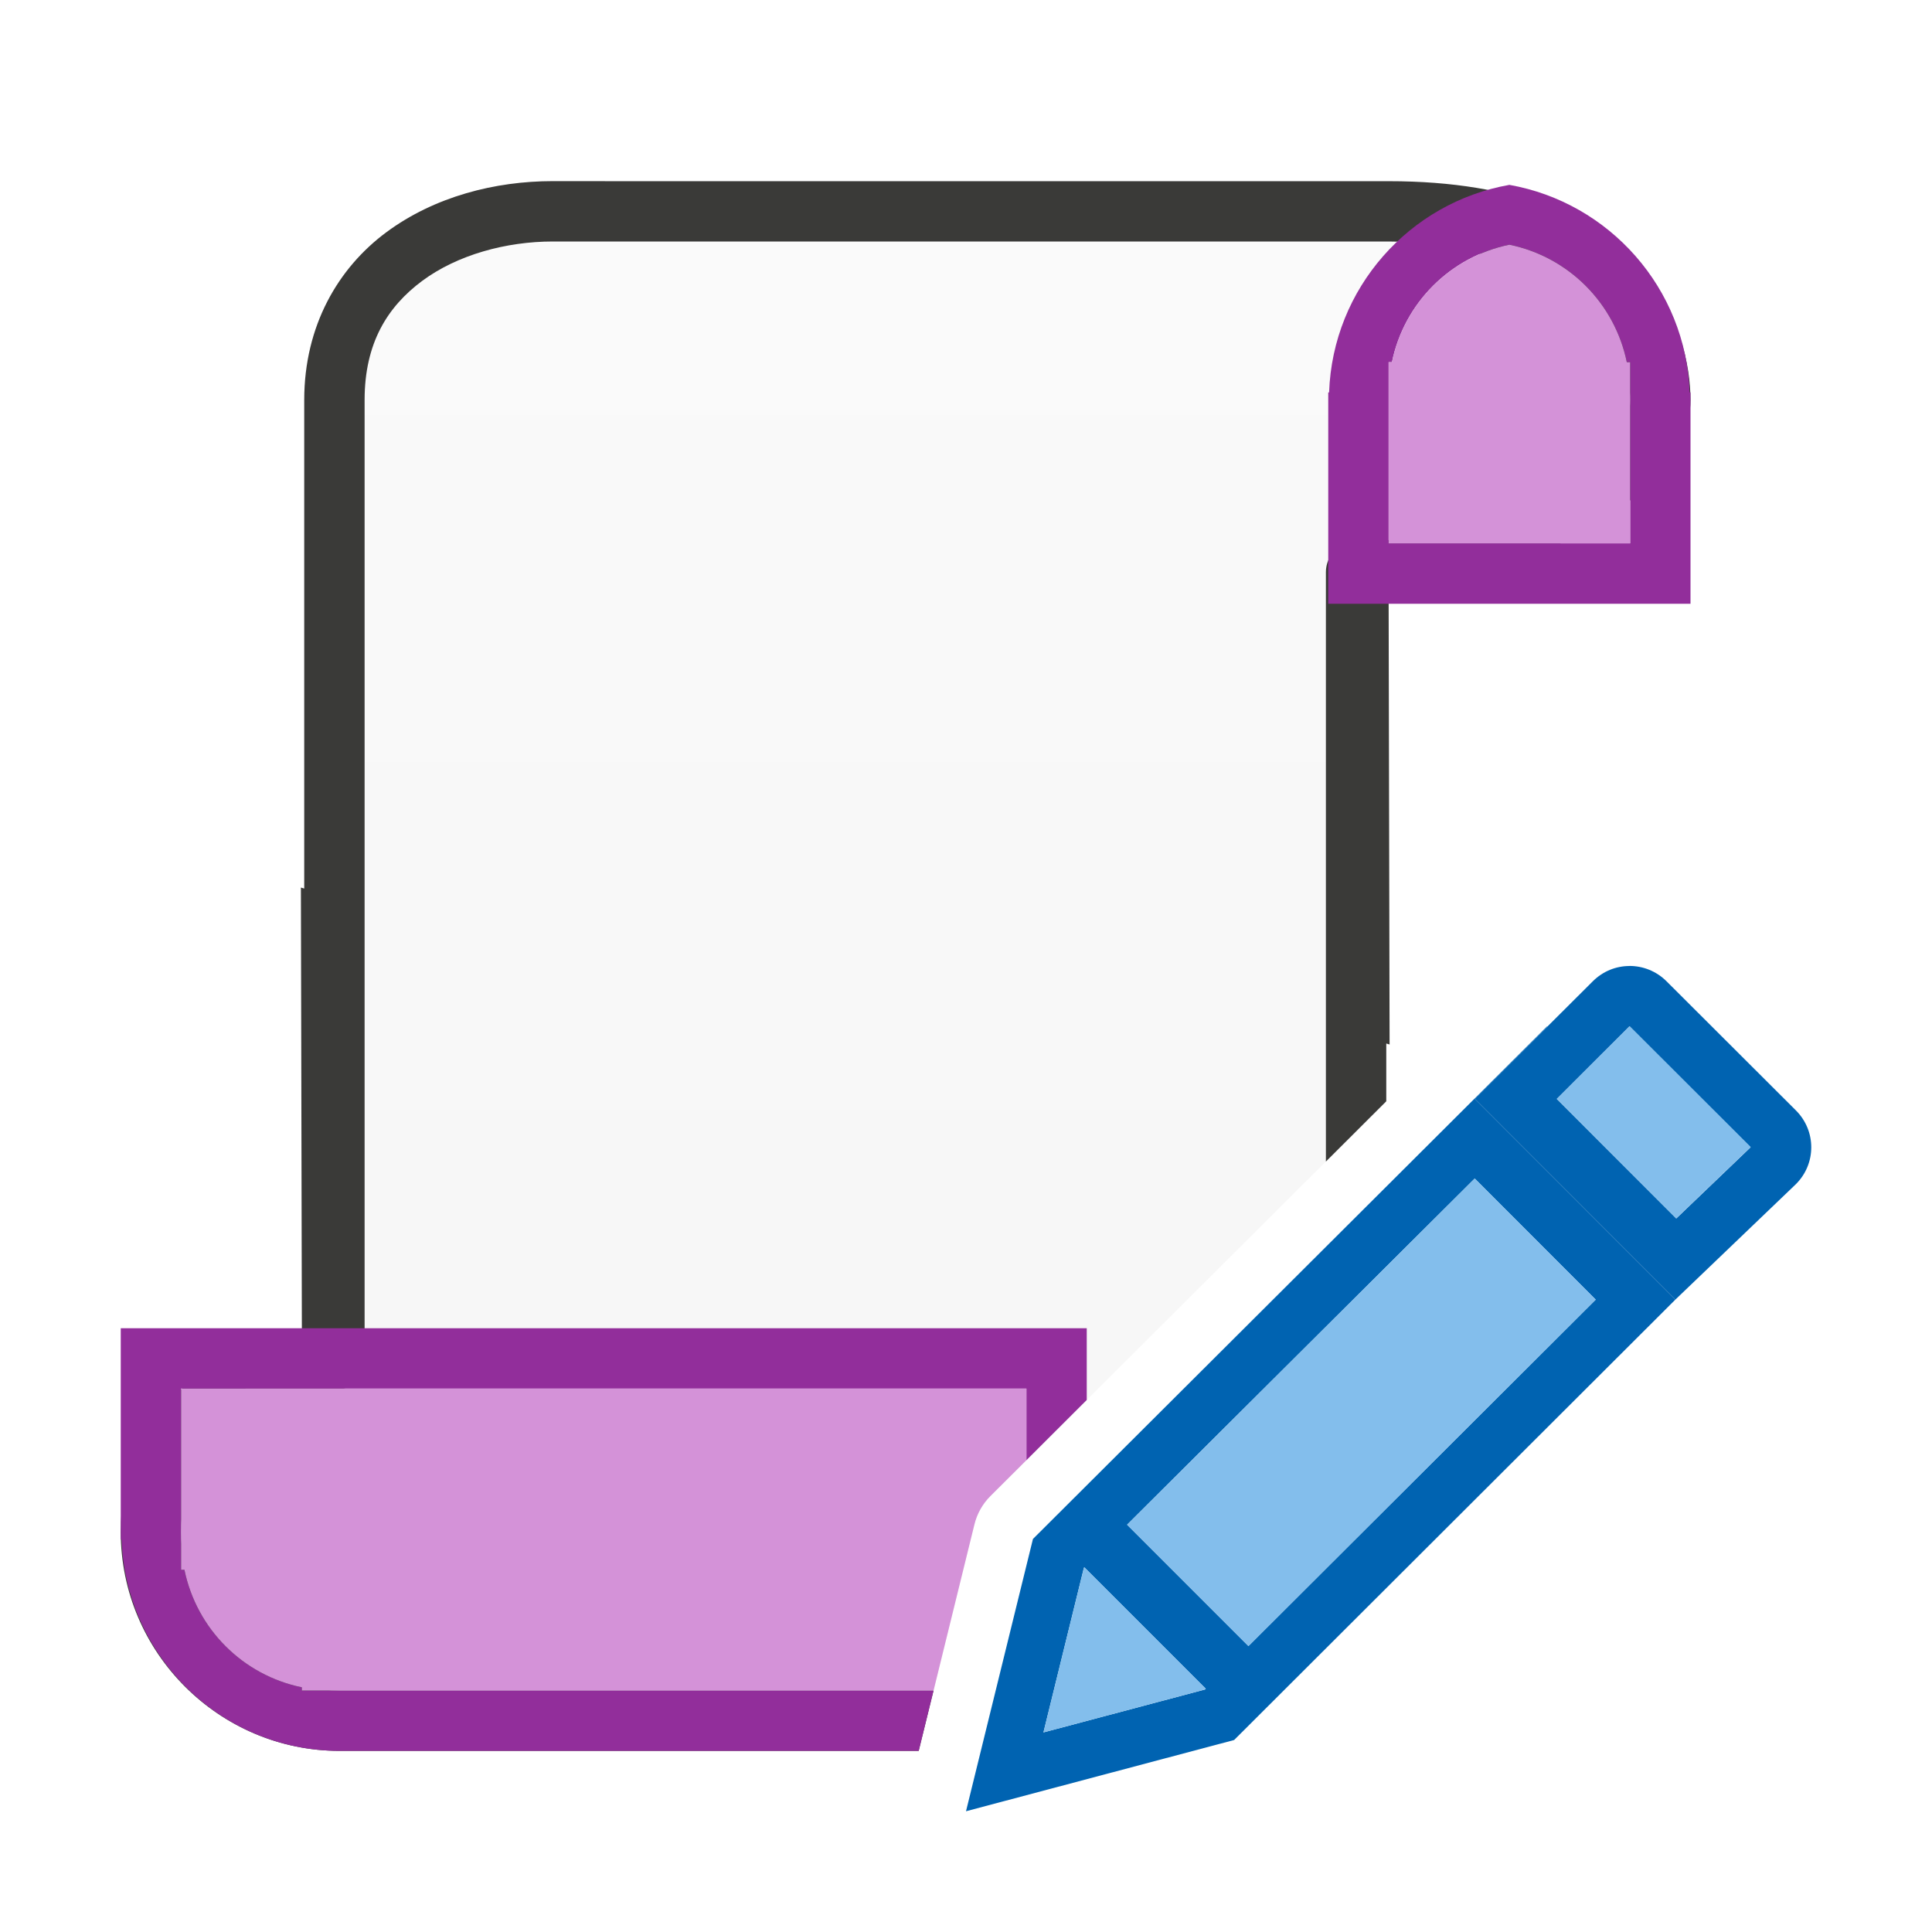
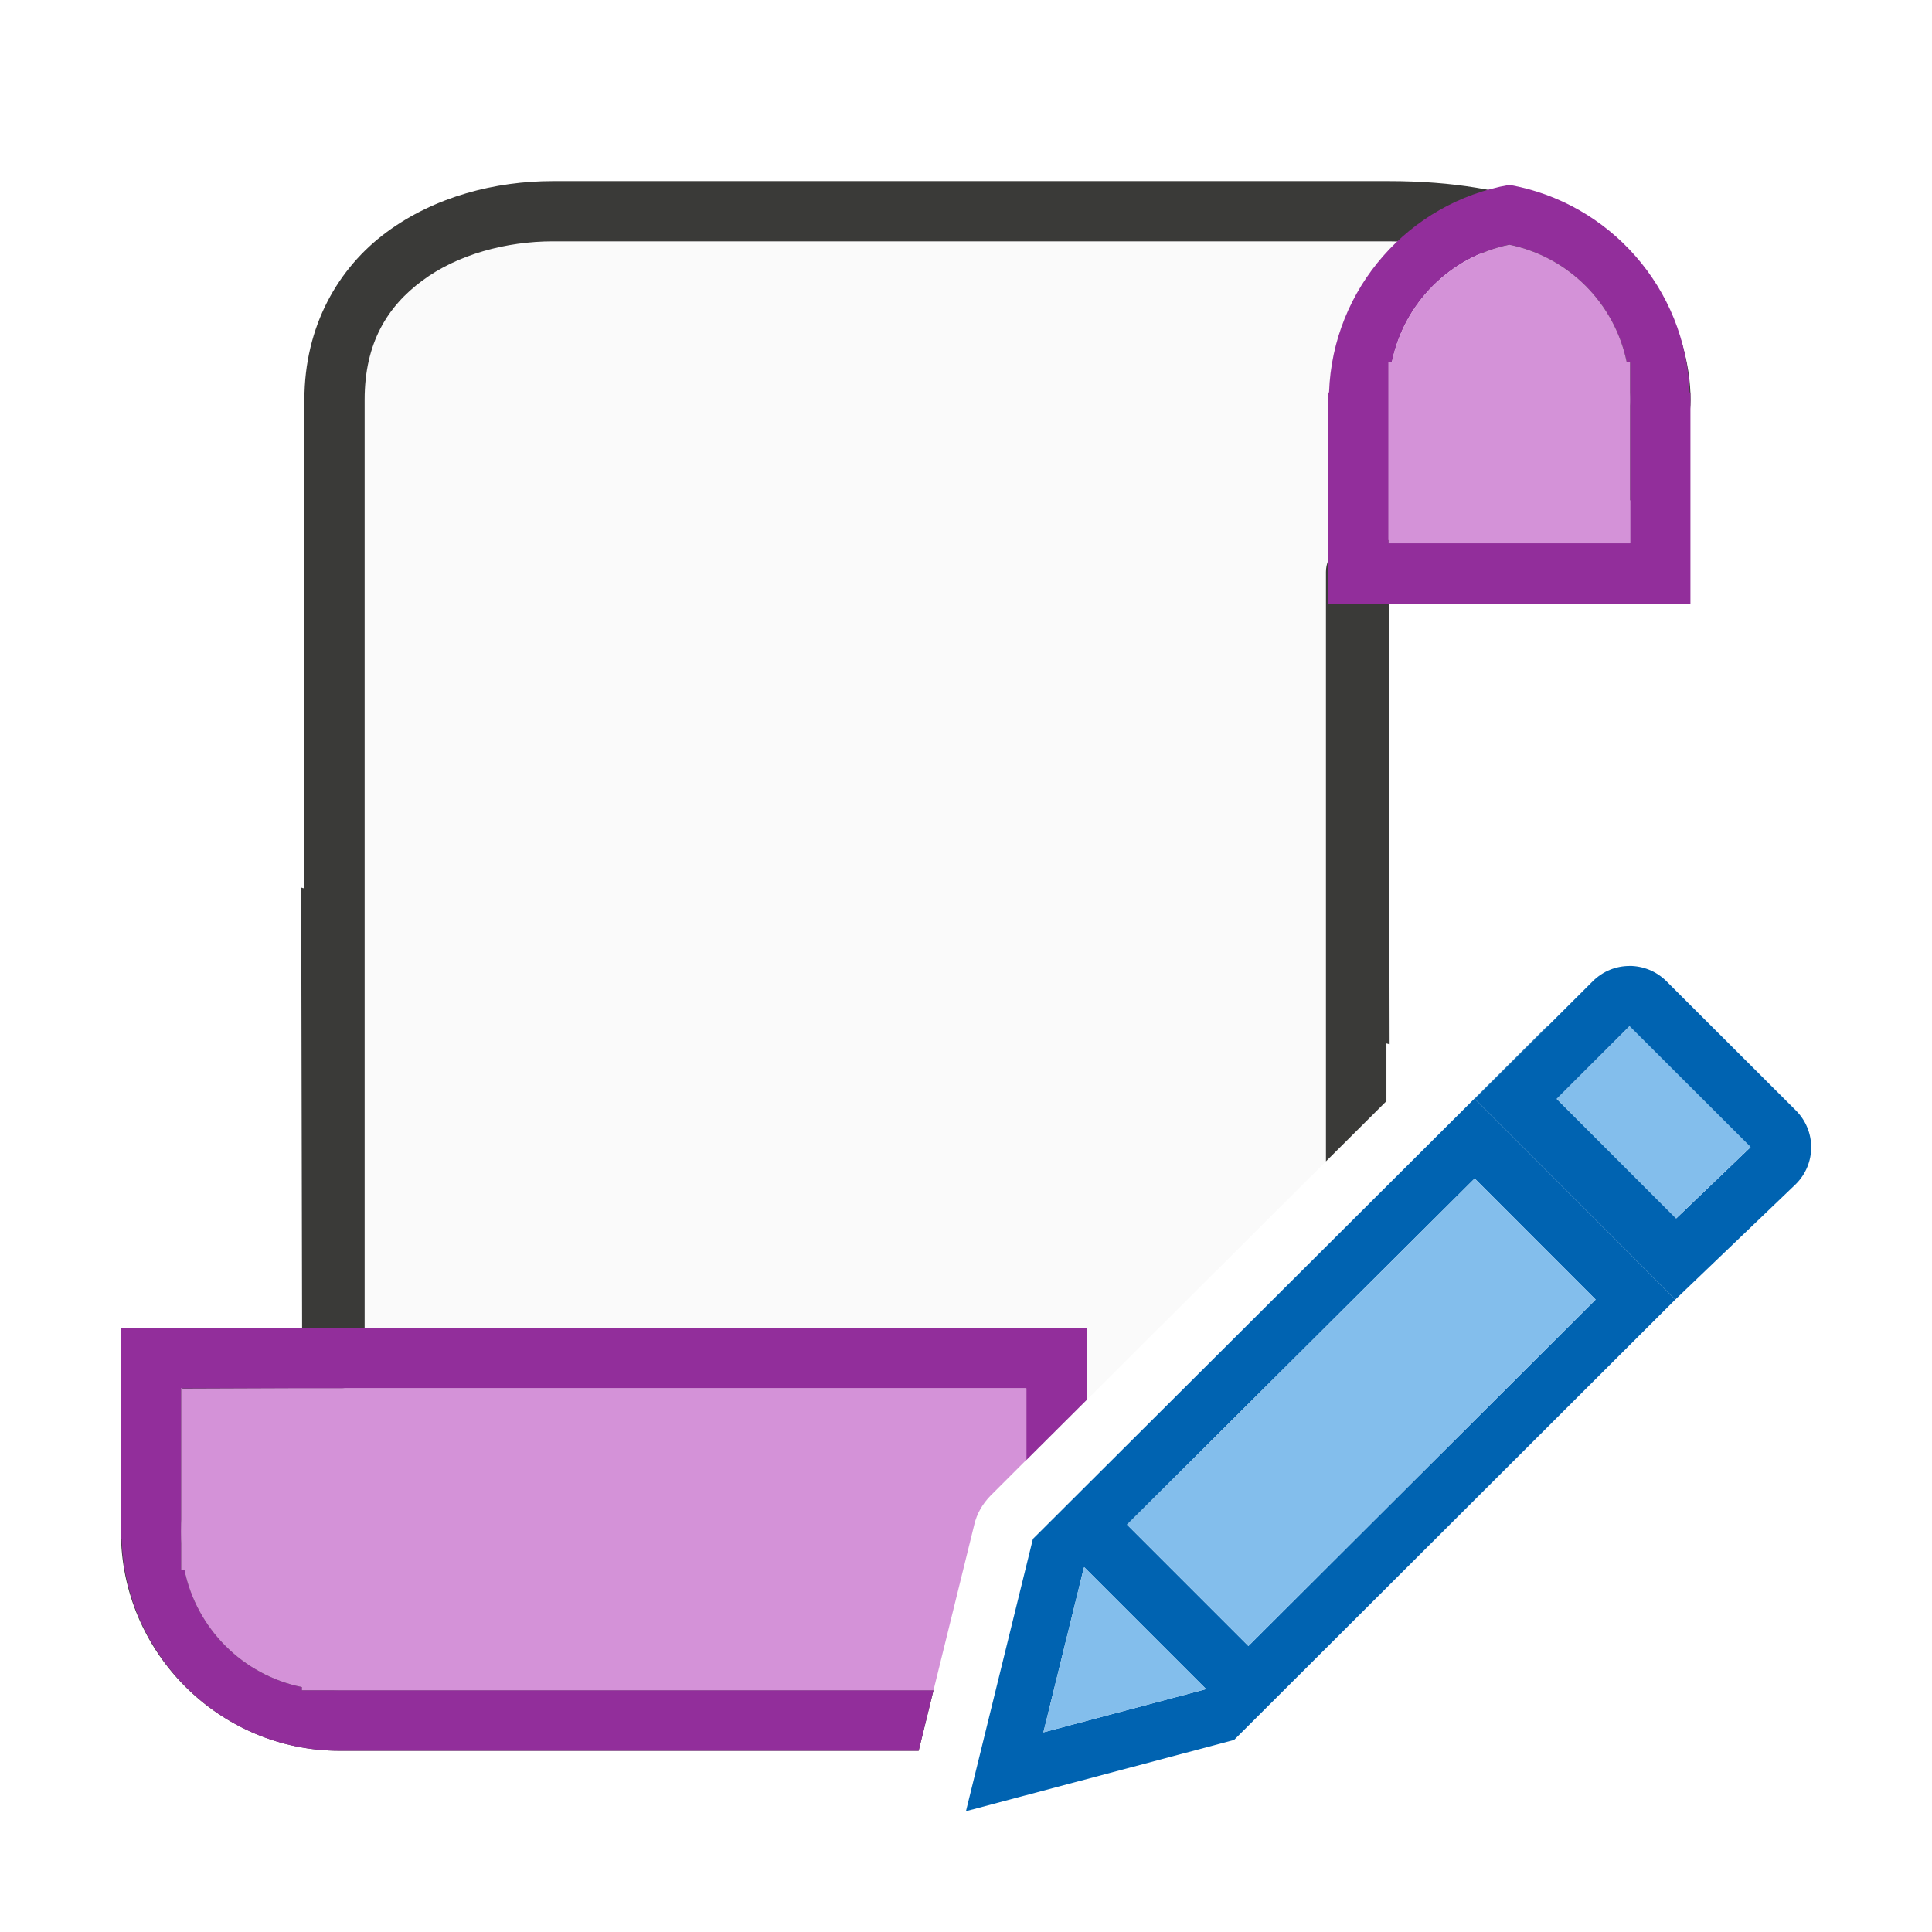
- <svg xmlns="http://www.w3.org/2000/svg" viewBox="0 0 32 32">
-   <linearGradient id="a" gradientUnits="userSpaceOnUse" x1="22" x2="22" y1="27" y2="4">
-     <stop offset="0" stop-color="#f6f6f6" />
-     <stop offset="1" stop-color="#fafafa" />
-   </linearGradient>
-   <path d="m9.156 3.5c-1.731 0-3.617.953-3.617 3.125v3.125 5.092c-.018-.004-.036-.008-.055-.012l.016 7.67c-1.726 0-3 1.149-3 2.875s1.399 3.125 3.125 3.125h1.562 1.562 3.125 3.125.34l.799-3.248c.043-.178.134-.341.264-.471l5.559-5.543v-2.08c.018.004.036.008.055.012l-.016-7.67c1.726 0 3-1.149 3-2.875 0-1.726-1.401-3.205-3.125-3.125h-1.562-1.562-6.398-2.039z" fill="url(#a)" />
-   <path d="m9.156 3c-.957 0-1.959.256-2.756.846-.797.59-1.361 1.548-1.361 2.779v3.125 4.967c-.018-.005-.036-.01-.055-.016l.016 7.391c-1.696.227-3 1.491-3 3.283 0 1.996 1.629 3.625 3.625 3.625h1.562 1.562 3.125 3.342l.246-1h-.197-3.391-3.125-1.562-1.562c-1.456 0-2.625-1.169-2.625-2.625 0-1.472 1.03-2.35 2.539-2.35.276-0.0.5-.224.5-.5v-12.775-3.125c0-.941.377-1.545.957-1.975.58-.429 1.386-.65 2.16-.65h1.156 2.422 6.516 1.562 2.188c2.125 0 4 1.169 4 2.625 0 1.472-3.03 2.35-4.539 2.35-.276 0-.5.224-.5.5v9.764l1-.998v-.957c.018.005.036.01.055.016l-.016-7.391c1.696-.227 5-1.491 5-3.283 0-1.125-.696-3.625-5-3.625h-2.188-1.562-7.361-1.576z" fill="#3a3a38" />
-   <circle cx="-25.839" cy="20.314" fill="#f00" r="0" />
-   <path d="m2 22v3.375.125h.014c.068 1.937 1.658 3.5 3.611 3.5h9.592l.246-1h-9.838-.125-.5v-.053c-.98-.202-1.745-.968-1.945-1.947h-.055v-.5-.125-2.35-.025h.029 1.971.5.197 11.303v1.186l1-.998v-.188-1h-11.961-1.039z" fill="#922e9b" />
-   <path d="m3 23v2.5.5h.055c.201.98.966 1.746 1.945 1.947v.053h.5 9.963l.676-2.748c.043-.178.134-.341.264-.471l.598-.596v-1.186h-11.5-.5z" fill="#d492d8" />
-   <g transform="translate(-1)">
-     <path d="m26 3.062c-1.656.292-2.926 1.712-2.986 3.438h-.014v.125 3.375h3 3v-3.375-.125h-.014c-.06-1.725-1.33-3.145-2.986-3.438zm0 .99a2.5 2.5 0 0 1 1.945 1.947h.055v.5.125 2.35.025h-.029-1.971-1.971-.029v-.025-2.35-.125-.5h.055a2.5 2.5 0 0 1 1.945-1.947z" fill="#922e9b" />
-     <path d="m26 4.053a2.5 2.5 0 0 0 -1.945 1.947h-.055v.5 2.5h2 2v-2.5-.5h-.055a2.5 2.5 0 0 0 -1.945-1.947z" fill="#d492d8" />
-   </g>
-   <g fill="#fb983b" transform="matrix(1.166751 0 0 1.166667 3.165736 3.166667)">
-     <path d="m25.623 17-8.514 8.49-1.109 4.51 4.441-1.18 7.309-7.295-3.322-3.324 1.199-1.197zm-1.197 2.52 2.004 2.006-5.752 5.738-2.01-2.01zm-6.465 6.441 2.01 2.01-.012.012-2.676.711.67-2.727z" fill="#0063b1" transform="matrix(.8570807 0 0 .8571428 -2.713291 -2.714286)" />
-     <path d="m26.99 16c-.221 0-.44.085-.609.254l-1.953 1.947 3.322 3.324 1.996-1.912c.339-.338.339-.882 0-1.221l-2.143-2.139c-.169-.169-.392-.254-.613-.254zm0 .998 2.006 2.004-1.232 1.18-1.979-1.98z" fill="#0063b1" transform="matrix(.8570807 0 0 .8571428 -2.713291 -2.714286)" />
-     <g fill="#83beec">
-       <path d="m20.42 11.855-1.033 1.031 1.695 1.697 1.057-1.012z" />
-       <path d="m24.426 19.52-5.758 5.734 2.01 2.01 5.752-5.738zm-6.465 6.441-.008.006-.67 2.727 2.676-.711.012-.012z" stroke-width="1.167" transform="matrix(.8570807 0 0 .8571428 -2.713291 -2.714286)" />
+ <svg xmlns="http://www.w3.org/2000/svg" height="32" viewBox="0 0 8.467 8.467" width="32">
+   <g transform="translate(0 -288.5333)">
+     <g stroke-width=".265">
+       <path d="m2.423 289.459c-.458 0-.957.252-.957.827v.827 1.347c-.005-.001-.01-.002-.014-.003l.004 2.029c-.457 0-.794.304-.794.761 0 .457.37.827.827.827h.413.413.827.827.09l.211-.859c.011-.047.036-.09.07-.125l1.471-1.467v-.55c.005.001.01.002.014.003l-.004-2.029c.457 0 .794-.304.794-.761 0-.457-.371-.848-.827-.827h-.413-.413-1.693-.54z" fill="#fafafa" />
+       <path d="m2.423 289.327c-.253 0-.518.068-.729.224-.211.156-.36.41-.36.735v.827 1.314c-.005-.001-.01-.003-.014-.004l.004 1.955c-.449.06-.794.395-.794.869 0 .528.431.959.959.959h.413.413.827.884l.065-.265h-.052-.897-.827-.413-.413c-.385 0-.695-.309-.695-.695 0-.39.273-.622.672-.622.073-0.0.132-.059.132-.132v-3.38-.827c0-.249.1-.409.253-.522.153-.114.367-.172.572-.172h.306.641 1.724.413.579c.562 0 1.058.309 1.058.695 0 .39-.802.622-1.201.622-.073 0-.132.059-.132.132v2.583l.265-.264v-.253c.005.001.01.003.014.004l-.004-1.955c.449-.06 1.323-.395 1.323-.869 0-.298-.184-.959-1.323-.959h-.579-.413-1.948-.417z" fill="#3a3a38" />
+       <circle cx="-6.837" cy="293.908" fill="#f00" r="0" />
+       <path d="m.529 294.354v.893.033h.004c.018.513.439.926.955.926h2.538l.065-.265h-2.603-.033-.132v-.014c-.259-.053-.462-.256-.515-.515h-.014v-.132-.033-.622-.007h.008.521.132.052 2.991v.314l.265-.264v-.05-.265h-3.165-.275z" fill="#922e9b" />
+       <path d="m.794 294.619v.661.132h.014c.053.259.256.462.515.515v.014h.132 2.636l.179-.727c.011-.047.036-.09.07-.125l.158-.158v-.314h-3.043-.132z" fill="#d492d8" />
+     </g>
+     <g transform="matrix(.2645833 0 0 .2645833 -.264583 288.5333)">
+       <path d="m26 3.062c-1.656.292-2.926 1.712-2.986 3.438h-.014v.125 3.375h3 3v-3.375-.125h-.014c-.06-1.725-1.33-3.145-2.986-3.438zm0 .99a2.5 2.5 0 0 1 1.945 1.947h.055v.5.125 2.35.025h-.029-1.971-1.971-.029v-.025-2.35-.125-.5h.055a2.5 2.5 0 0 1 1.945-1.947z" fill="#922e9b" />
+       <path d="m26 4.053a2.5 2.5 0 0 0 -1.945 1.947h-.055v.5 2.5h2 2v-2.5-.5h-.055a2.5 2.5 0 0 0 -1.945-1.947z" fill="#d492d8" />
+     </g>
+     <g fill="#fb983b" transform="matrix(.3087029 0 0 .3086806 .837601 289.3712)">
+       <path d="m25.623 17-8.514 8.49-1.109 4.51 4.441-1.18 7.309-7.295-3.322-3.324 1.199-1.197zm-1.197 2.52 2.004 2.006-5.752 5.738-2.01-2.01zm-6.465 6.441 2.01 2.01-.012.012-2.676.711.67-2.727z" fill="#0063b1" transform="matrix(.8570807 0 0 .8571428 -2.713291 -2.714286)" />
+       <path d="m26.99 16c-.221 0-.44.085-.609.254l-1.953 1.947 3.322 3.324 1.996-1.912c.339-.338.339-.882 0-1.221l-2.143-2.139c-.169-.169-.392-.254-.613-.254zm0 .998 2.006 2.004-1.232 1.18-1.979-1.98z" fill="#0063b1" transform="matrix(.8570807 0 0 .8571428 -2.713291 -2.714286)" />
+       <g fill="#83beec">
+         <path d="m20.42 11.855-1.033 1.031 1.695 1.697 1.057-1.012z" />
+         <path d="m24.426 19.52-5.758 5.734 2.01 2.01 5.752-5.738zm-6.465 6.441-.008.006-.67 2.727 2.676-.711.012-.012z" stroke-width="1.167" transform="matrix(.8570807 0 0 .8571428 -2.713291 -2.714286)" />
+       </g>
    </g>
  </g>
</svg>
